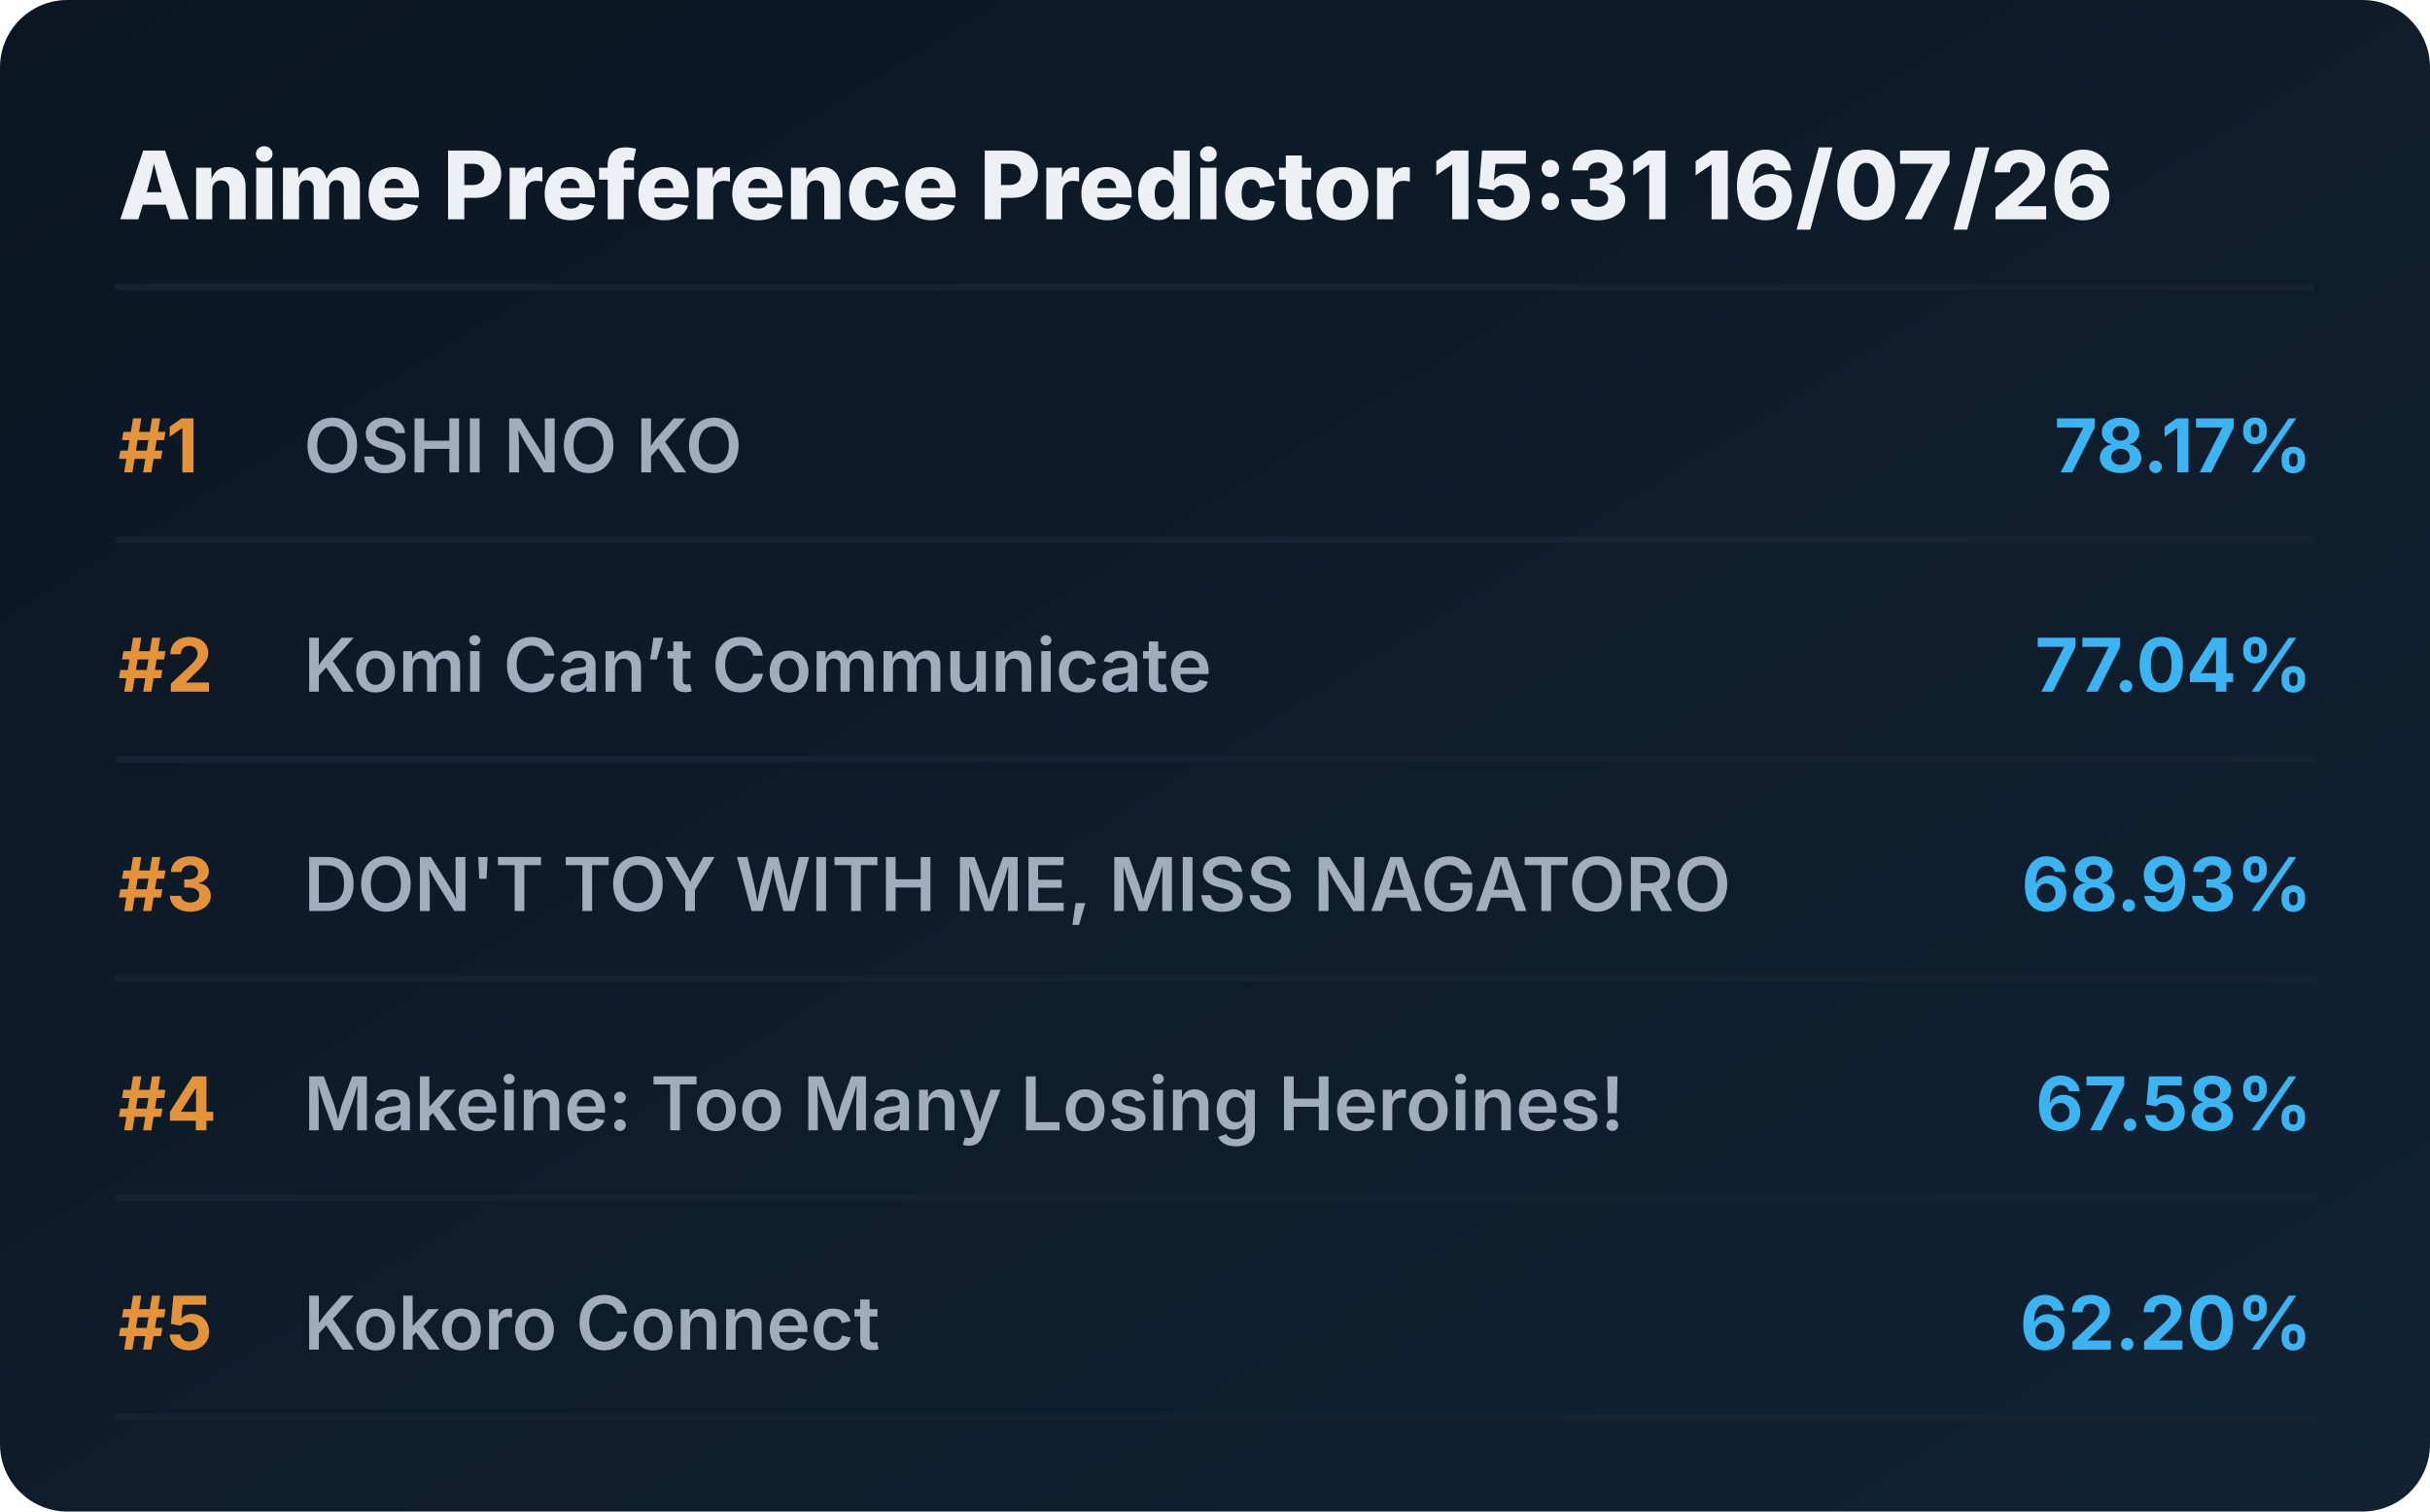
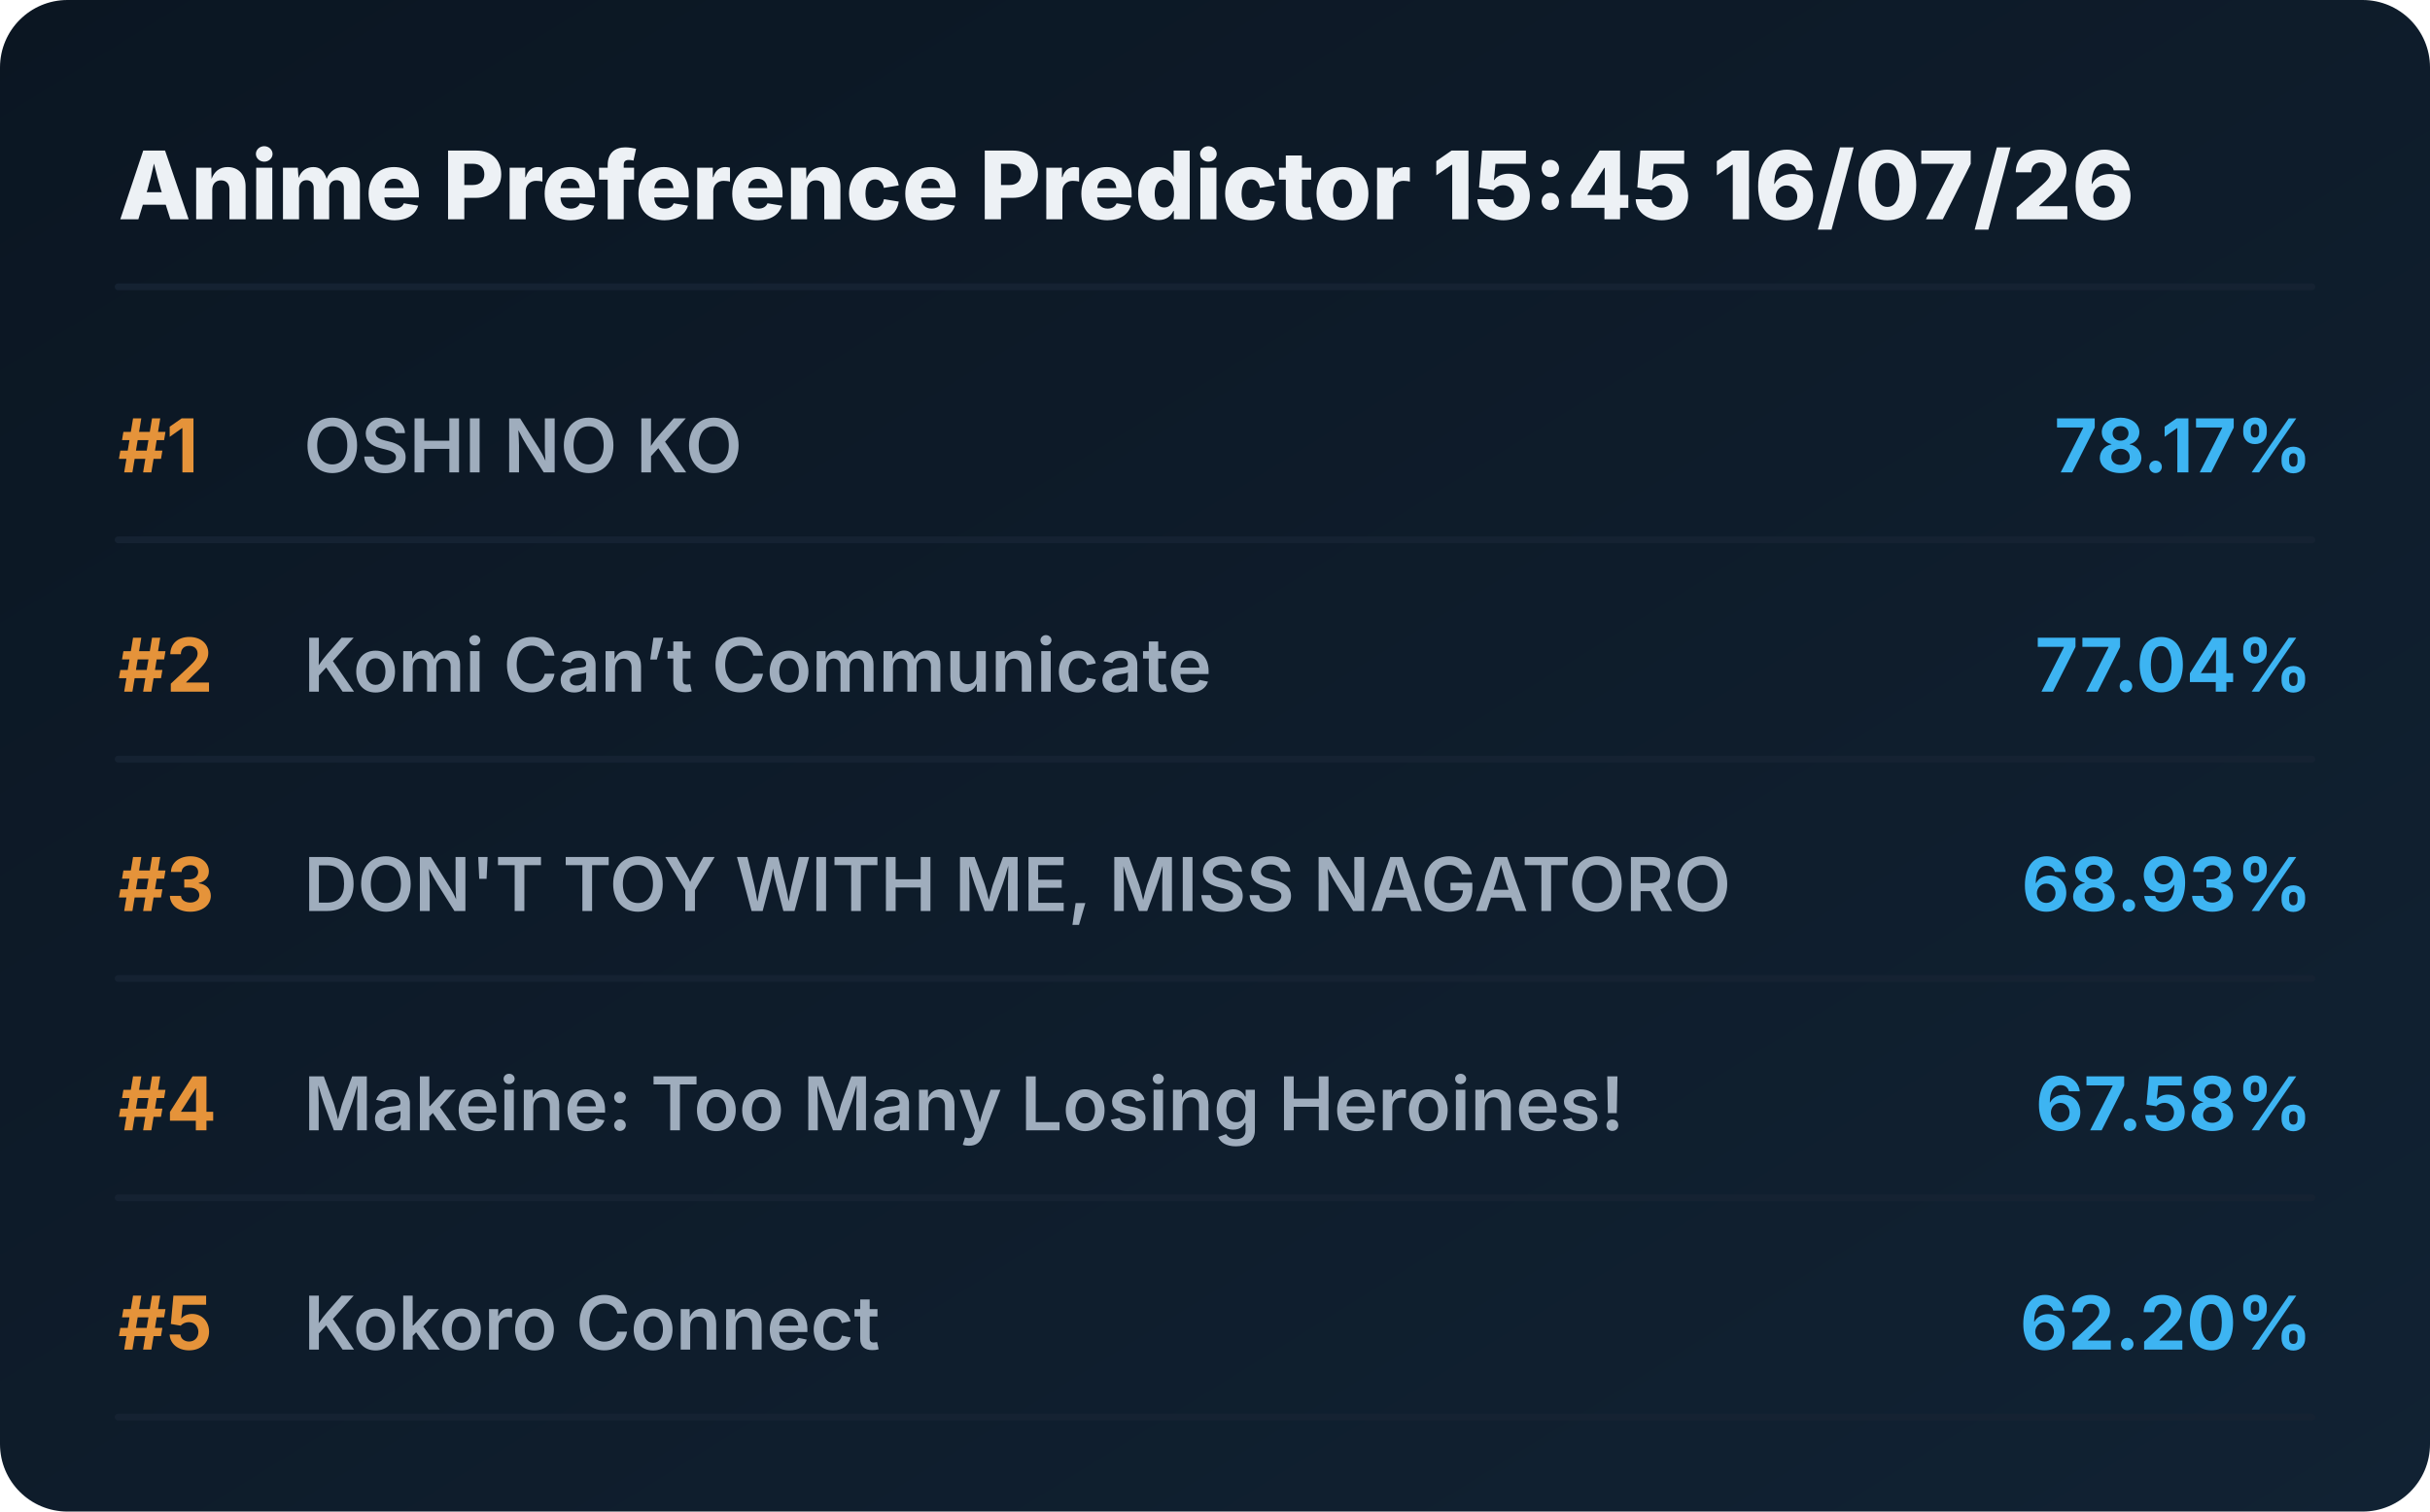
<svg xmlns="http://www.w3.org/2000/svg" viewBox="0 0 720 448" preserveAspectRatio="xMidYMid meet" style="width: 100%; height: auto; max-width: 720px;">
  <defs>
    <linearGradient id="boxGrad" x1="0%" y1="0%" x2="100%" y2="100%">
      <stop offset="0%" stop-color="#0b1622" />
      <stop offset="100%" stop-color="#112233" />
    </linearGradient>
    <clipPath id="titleClip">
      <rect x="90" y="0" width="510" height="100%" />
    </clipPath>
  </defs>
  <style>
    .bg { fill: url(#boxGrad); rx: 20px; }
    .header { font-family: 'Overpass', 'Inter', system-ui, sans-serif; font-weight: 800; font-size: 28px; fill: #edf1f5; }
    .rank { font-family: 'Overpass', 'Inter', system-ui, sans-serif; font-weight: 700; font-size: 22px; fill: #e5933a; }
    .title { font-family: 'Overpass', 'Inter', system-ui, sans-serif; font-weight: 600; font-size: 22px; fill: #9fadbd; }
    .score { font-family: 'Overpass', 'Inter', system-ui, sans-serif; font-weight: 700; font-size: 22px; fill: #3db4f2; }
    .line { stroke: #152232; stroke-width: 2; stroke-linecap: round; }
  </style>
  <rect class="bg" width="720" height="448" />
-   <text x="35" y="65" class="header">Anime Preference Predictor 15:31 16/07/26</text>
+   <text x="35" y="65" class="header">Anime Preference Predictor 15:45 16/07/26</text>
  <line x1="35" y1="85" x2="685" y2="85" class="line" />
  <g transform="translate(0, 0)">
    <text x="35" y="140" class="rank">#1</text>
    <text x="90" y="140" class="title">OSHI NO KO</text>
    <text x="685" y="140" class="score" text-anchor="end">78.17%</text>
    <line x1="35" y1="160" x2="685" y2="160" class="line" />
  </g>
  <g transform="translate(0, 65)">
    <text x="35" y="140" class="rank">#2</text>
    <text x="90" y="140" class="title">Komi Can’t Communicate</text>
    <text x="685" y="140" class="score" text-anchor="end">77.04%</text>
    <line x1="35" y1="160" x2="685" y2="160" class="line" />
  </g>
  <g transform="translate(0, 130)">
    <text x="35" y="140" class="rank">#3</text>
    <text x="90" y="140" class="title">DON'T TOY WITH ME, MISS NAGATORO</text>
    <text x="685" y="140" class="score" text-anchor="end">68.93%</text>
    <line x1="35" y1="160" x2="685" y2="160" class="line" />
  </g>
  <g transform="translate(0, 195)">
    <text x="35" y="140" class="rank">#4</text>
    <text x="90" y="140" class="title">Makeine: Too Many Losing Heroines!</text>
    <text x="685" y="140" class="score" text-anchor="end">67.58%</text>
    <line x1="35" y1="160" x2="685" y2="160" class="line" />
  </g>
  <g transform="translate(0, 260)">
    <text x="35" y="140" class="rank">#5</text>
    <text x="90" y="140" class="title">Kokoro Connect</text>
    <text x="685" y="140" class="score" text-anchor="end">62.20%</text>
    <line x1="35" y1="160" x2="685" y2="160" class="line" />
  </g>
</svg>
